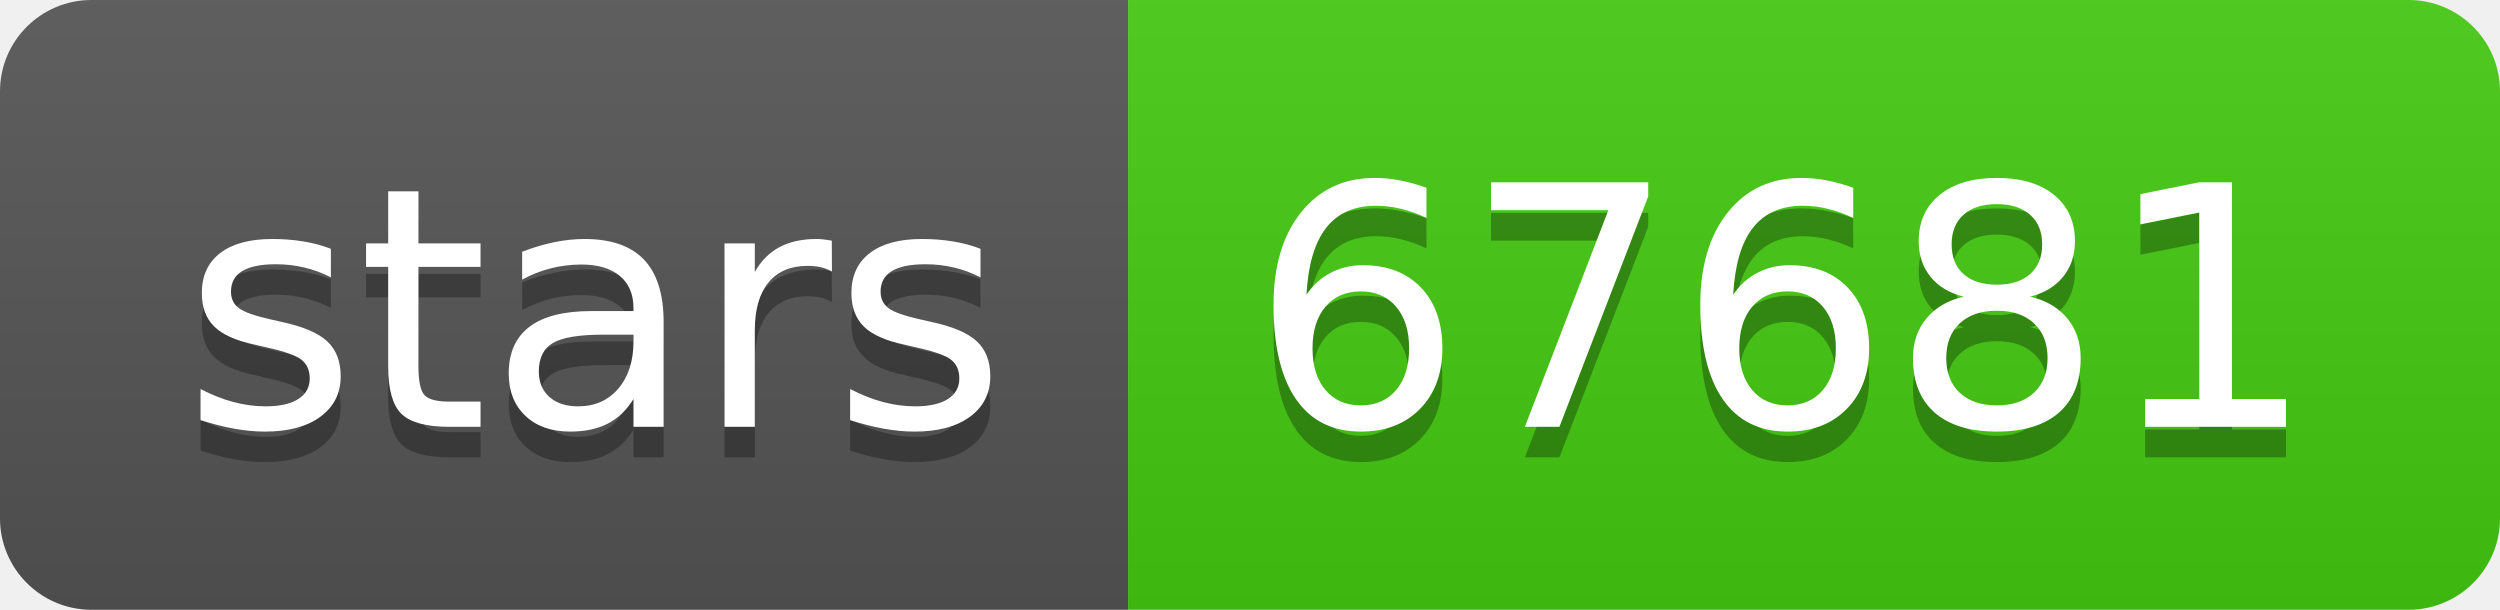
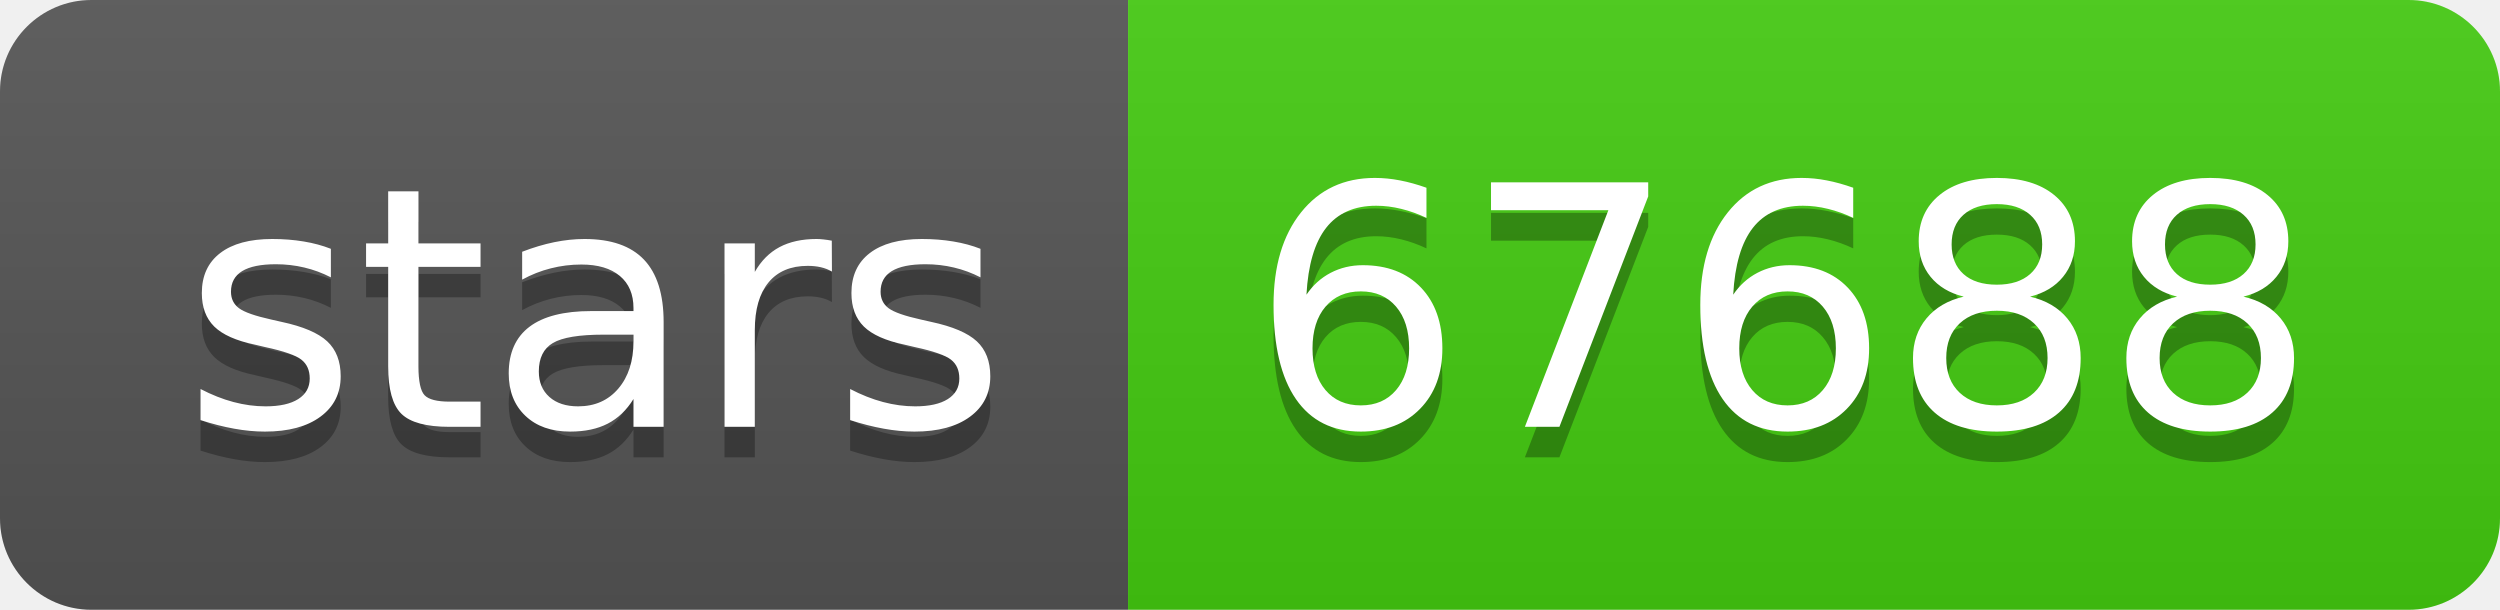
- <svg xmlns="http://www.w3.org/2000/svg" width="82" height="20" role="img" aria-label="stars: 67681">
+ <svg xmlns="http://www.w3.org/2000/svg" width="82" height="20" role="img" aria-label="stars: 67688">
  <linearGradient id="s" x2="0" y2="100%">
    <stop offset="0" stop-color="#bbb" stop-opacity=".1" />
    <stop offset="1" stop-opacity=".1" />
  </linearGradient>
  <clipPath id="r">
    <rect width="82" height="20" rx="3" fill="#fff" />
  </clipPath>
  <g clip-path="url(#r)">
    <rect width="37" height="20" fill="#555" />
    <rect x="37" width="45" height="20" fill="#4c1" />
    <rect width="82" height="20" fill="url(#s)" />
  </g>
  <g fill="#fff" text-anchor="middle" font-family="Verdana,Geneva,DejaVu Sans,sans-serif" text-rendering="geometricPrecision" font-size="110">
    <text aria-hidden="true" x="195" y="150" fill="#010101" fill-opacity=".3" transform="scale(.1)" textLength="270">stars</text>
    <text x="195" y="140" transform="scale(.1)" fill="#fff" textLength="270">stars</text>
-     <text aria-hidden="true" x="585" y="150" fill="#010101" fill-opacity=".3" transform="scale(.1)" textLength="350">67681</text>
-     <text x="585" y="140" transform="scale(.1)" fill="#fff" textLength="350">67681</text>
+     <text aria-hidden="true" x="585" y="150" fill="#010101" fill-opacity=".3" transform="scale(.1)" textLength="350">67688</text>
+     <text x="585" y="140" transform="scale(.1)" fill="#fff" textLength="350">67688</text>
  </g>
</svg>
